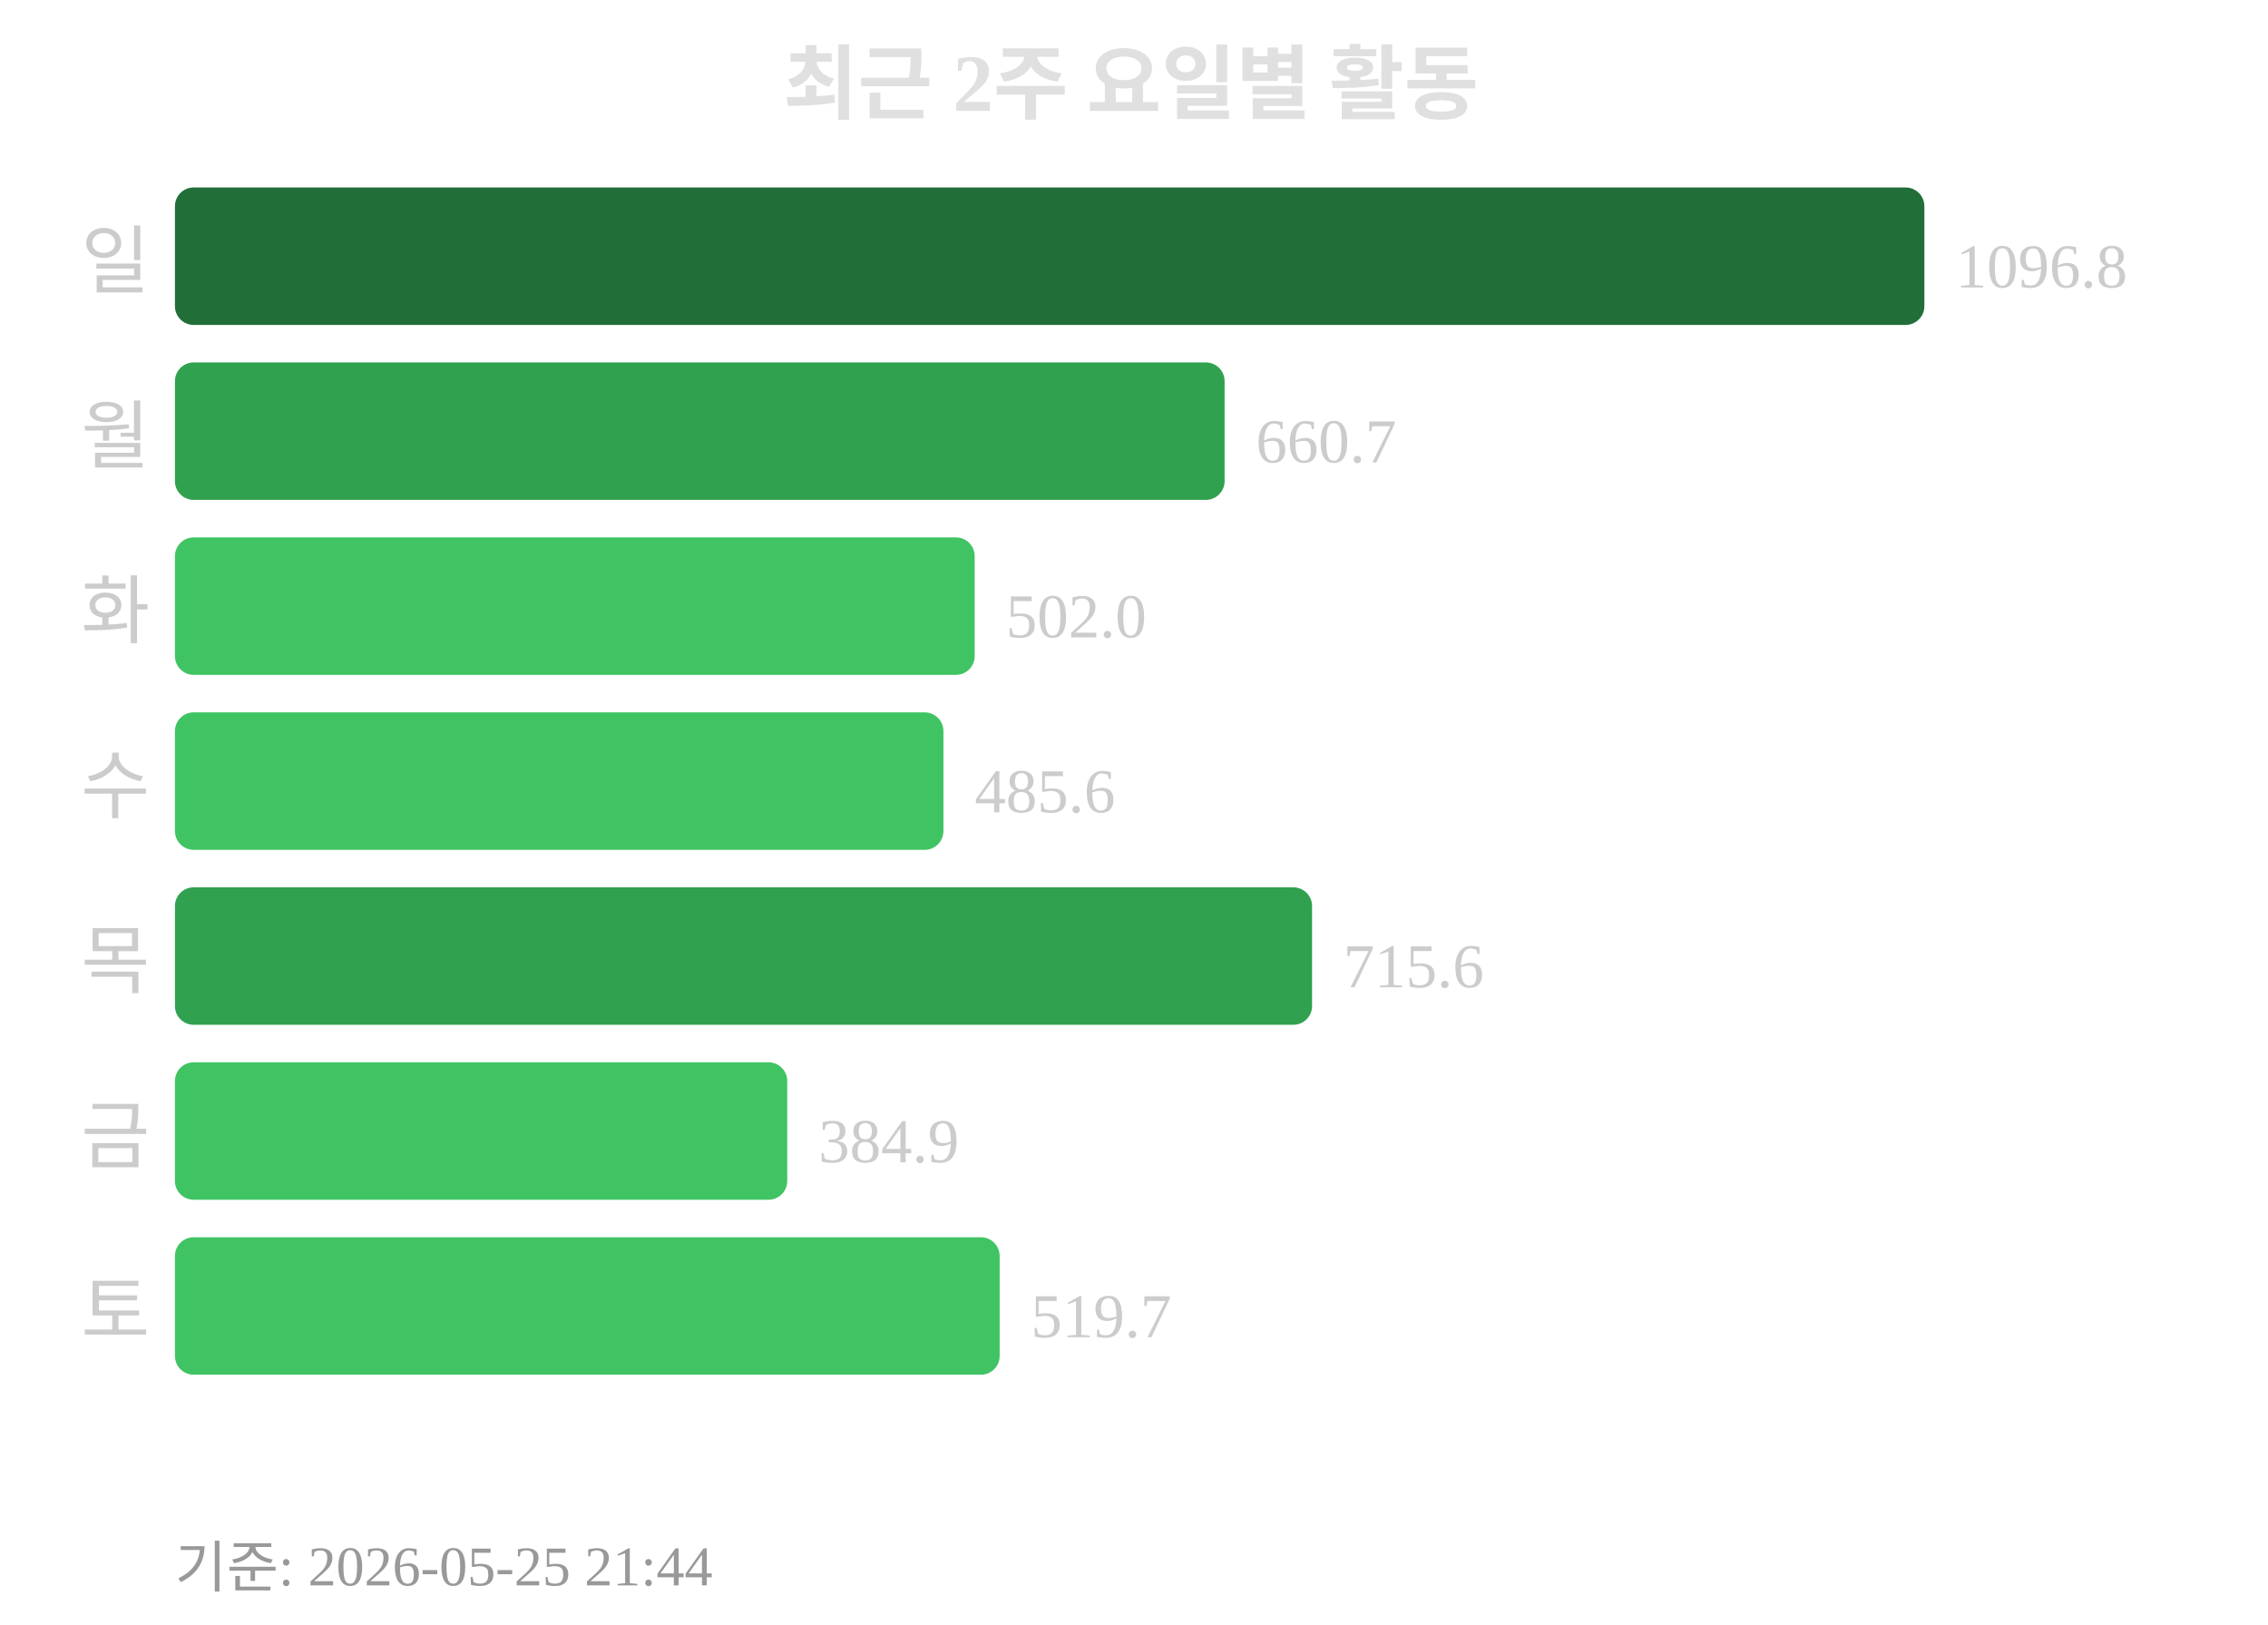
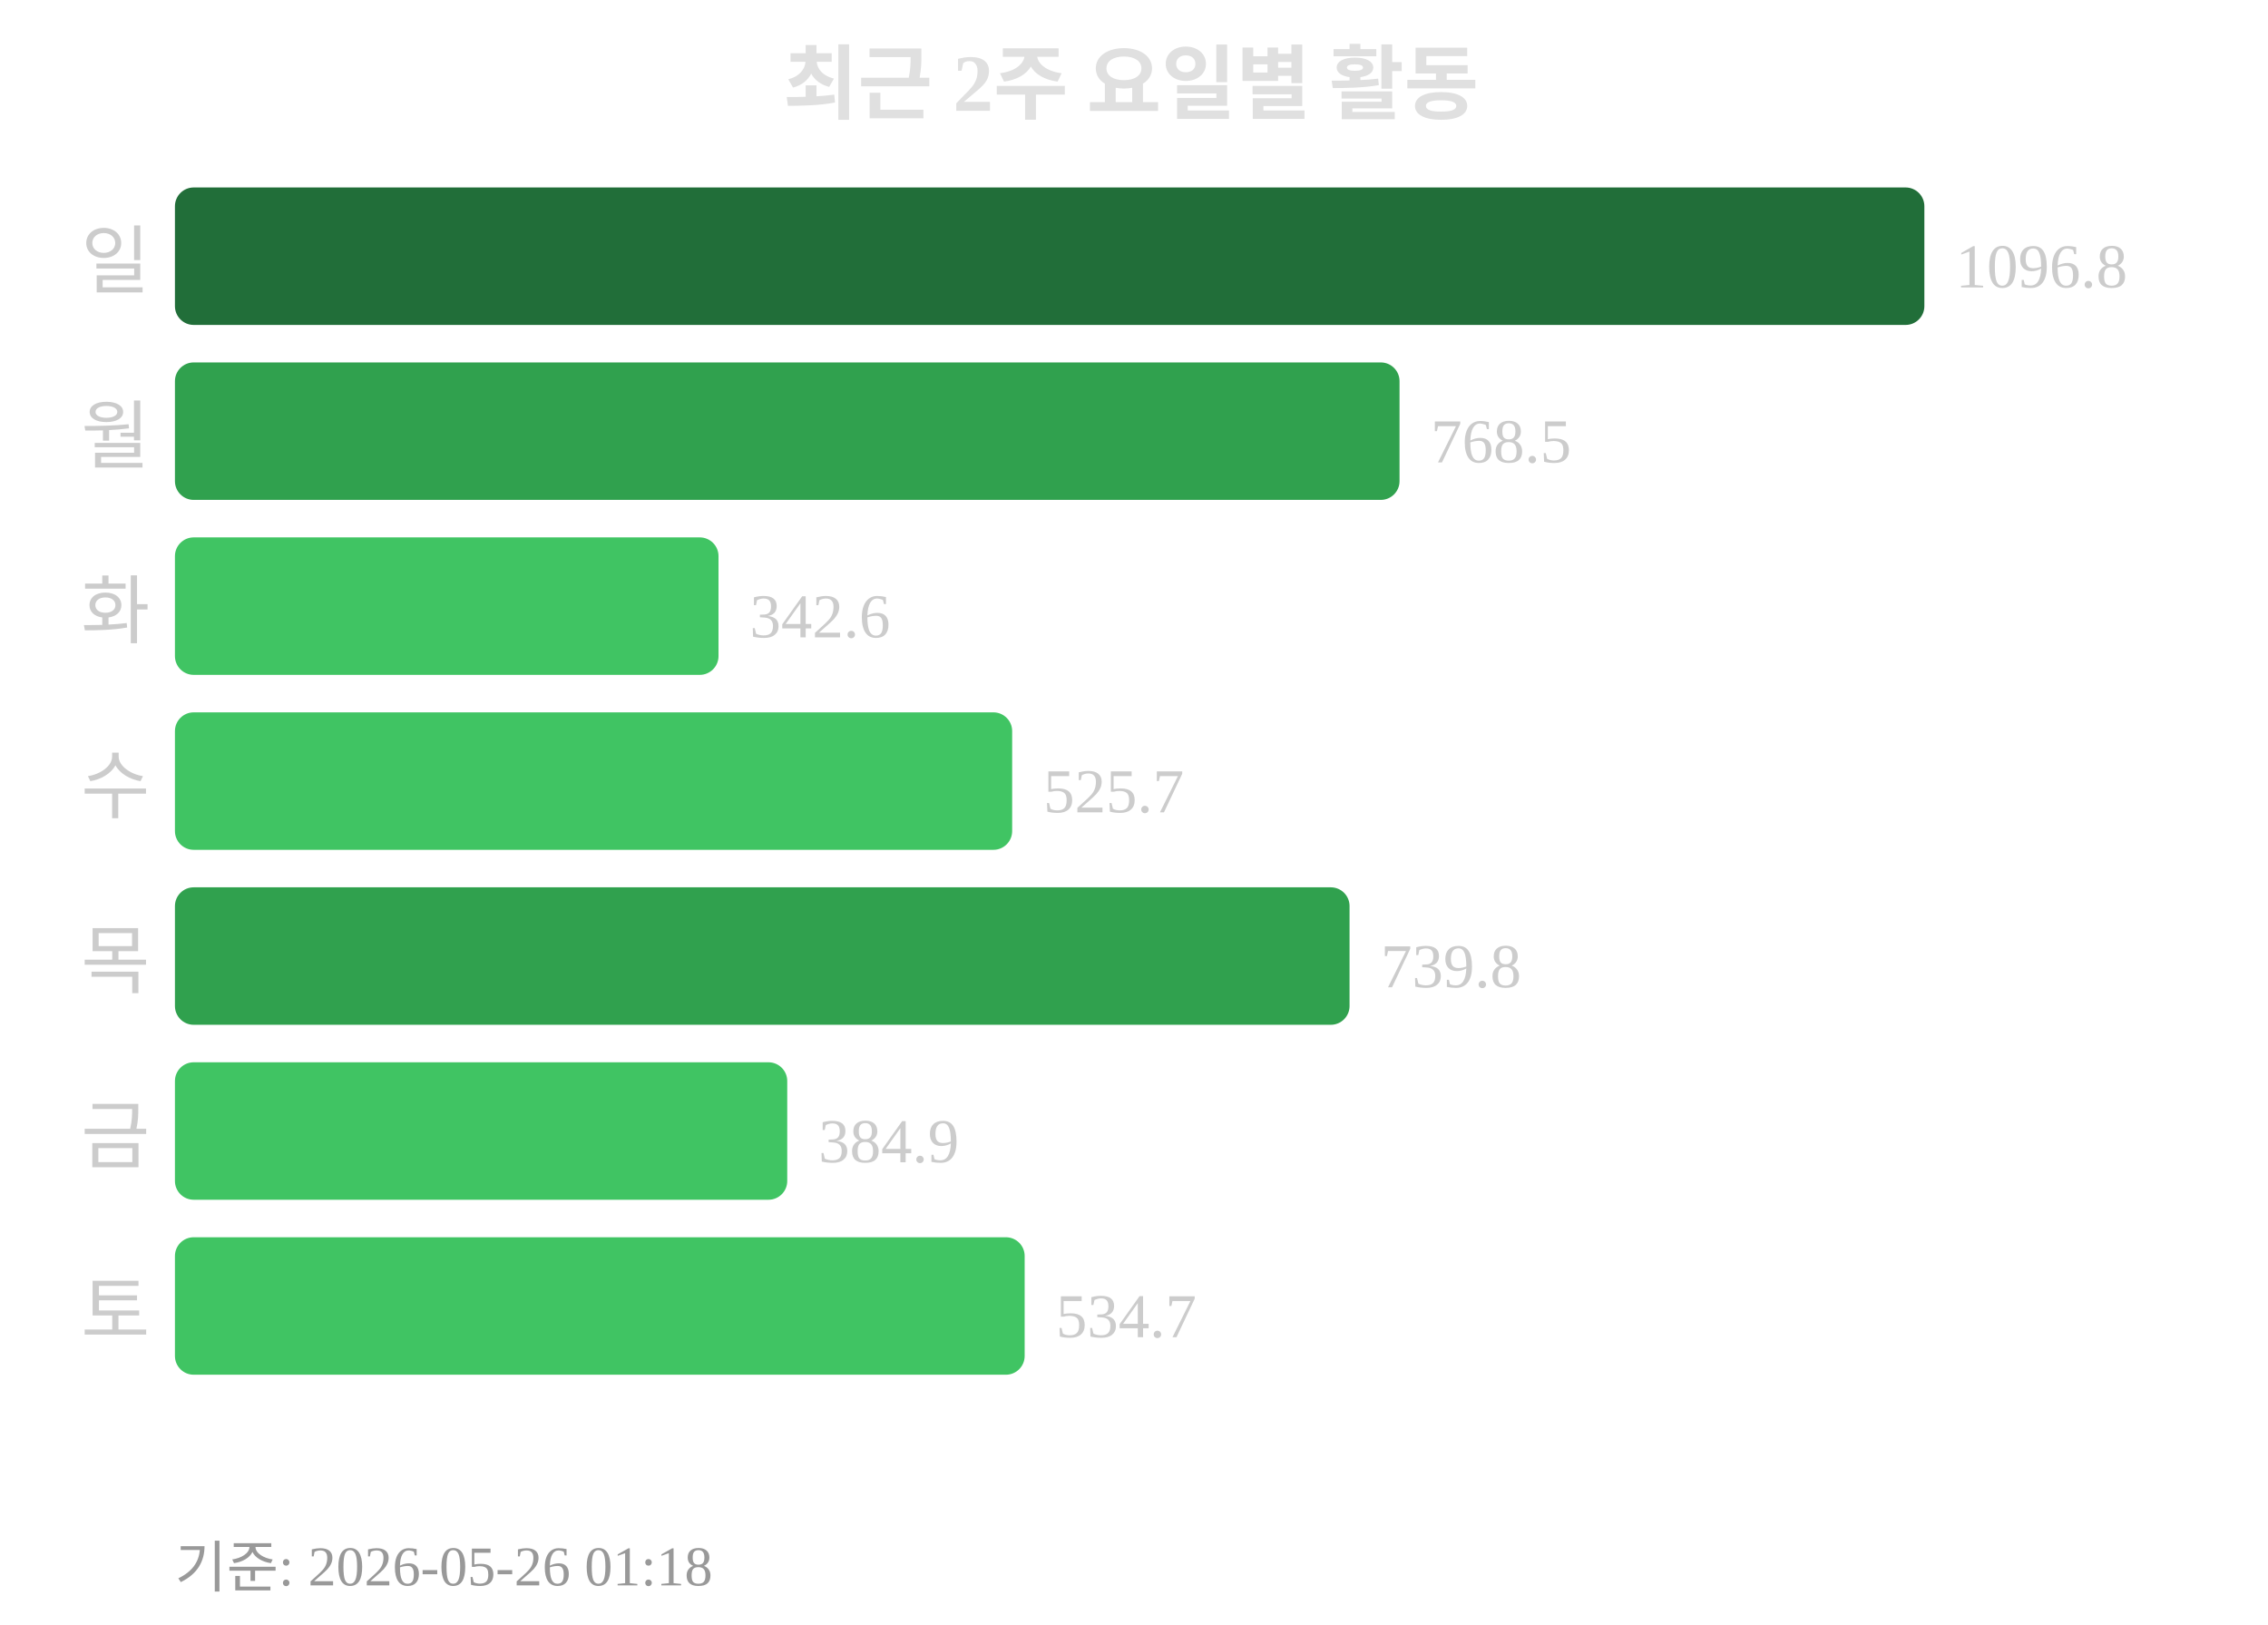
<svg xmlns="http://www.w3.org/2000/svg" width="363" height="260">
  <text x="181" y="18" text-anchor="middle" font-size="13" font-weight="bold" fill="#e0e0e0">최근 2주 요일별 활동</text>
  <text x="24" y="46" text-anchor="end" font-size="12" fill="#cccccc">일</text>
  <rect x="28" y="30" width="280" height="22" rx="3" fill="#216e39" />
  <text x="313" y="46" font-size="10" fill="#cccccc">1096.8</text>
  <text x="24" y="74" text-anchor="end" font-size="12" fill="#cccccc">월</text>
-   <rect x="28" y="58" width="168" height="22" rx="3" fill="#30a14e" />
-   <text x="201" y="74" font-size="10" fill="#cccccc">660.7</text>
+   <rect x="28" y="58" width="196" height="22" rx="3" fill="#30a14e" />
+   <text x="229" y="74" font-size="10" fill="#cccccc">768.5</text>
  <text x="24" y="102" text-anchor="end" font-size="12" fill="#cccccc">화</text>
-   <rect x="28" y="86" width="128" height="22" rx="3" fill="#40c463" />
-   <text x="161" y="102" font-size="10" fill="#cccccc">502.0</text>
+   <rect x="28" y="86" width="87" height="22" rx="3" fill="#40c463" />
+   <text x="120" y="102" font-size="10" fill="#cccccc">342.6</text>
  <text x="24" y="130" text-anchor="end" font-size="12" fill="#cccccc">수</text>
-   <rect x="28" y="114" width="123" height="22" rx="3" fill="#40c463" />
-   <text x="156" y="130" font-size="10" fill="#cccccc">485.6</text>
+   <rect x="28" y="114" width="134" height="22" rx="3" fill="#40c463" />
+   <text x="167" y="130" font-size="10" fill="#cccccc">525.7</text>
  <text x="24" y="158" text-anchor="end" font-size="12" fill="#cccccc">목</text>
-   <rect x="28" y="142" width="182" height="22" rx="3" fill="#30a14e" />
-   <text x="215" y="158" font-size="10" fill="#cccccc">715.6</text>
+   <rect x="28" y="142" width="188" height="22" rx="3" fill="#30a14e" />
+   <text x="221" y="158" font-size="10" fill="#cccccc">739.8</text>
  <text x="24" y="186" text-anchor="end" font-size="12" fill="#cccccc">금</text>
  <rect x="28" y="170" width="98" height="22" rx="3" fill="#40c463" />
  <text x="131" y="186" font-size="10" fill="#cccccc">384.9</text>
  <text x="24" y="214" text-anchor="end" font-size="12" fill="#cccccc">토</text>
-   <rect x="28" y="198" width="132" height="22" rx="3" fill="#40c463" />
-   <text x="165" y="214" font-size="10" fill="#cccccc">519.7</text>
-   <text x="28" y="254" font-size="9" fill="#999999">기준: 2026-05-25 21:44</text>
+   <rect x="28" y="198" width="136" height="22" rx="3" fill="#40c463" />
+   <text x="169" y="214" font-size="10" fill="#cccccc">534.7</text>
+   <text x="28" y="254" font-size="9" fill="#999999">기준: 2026-05-26 01:18</text>
</svg>
